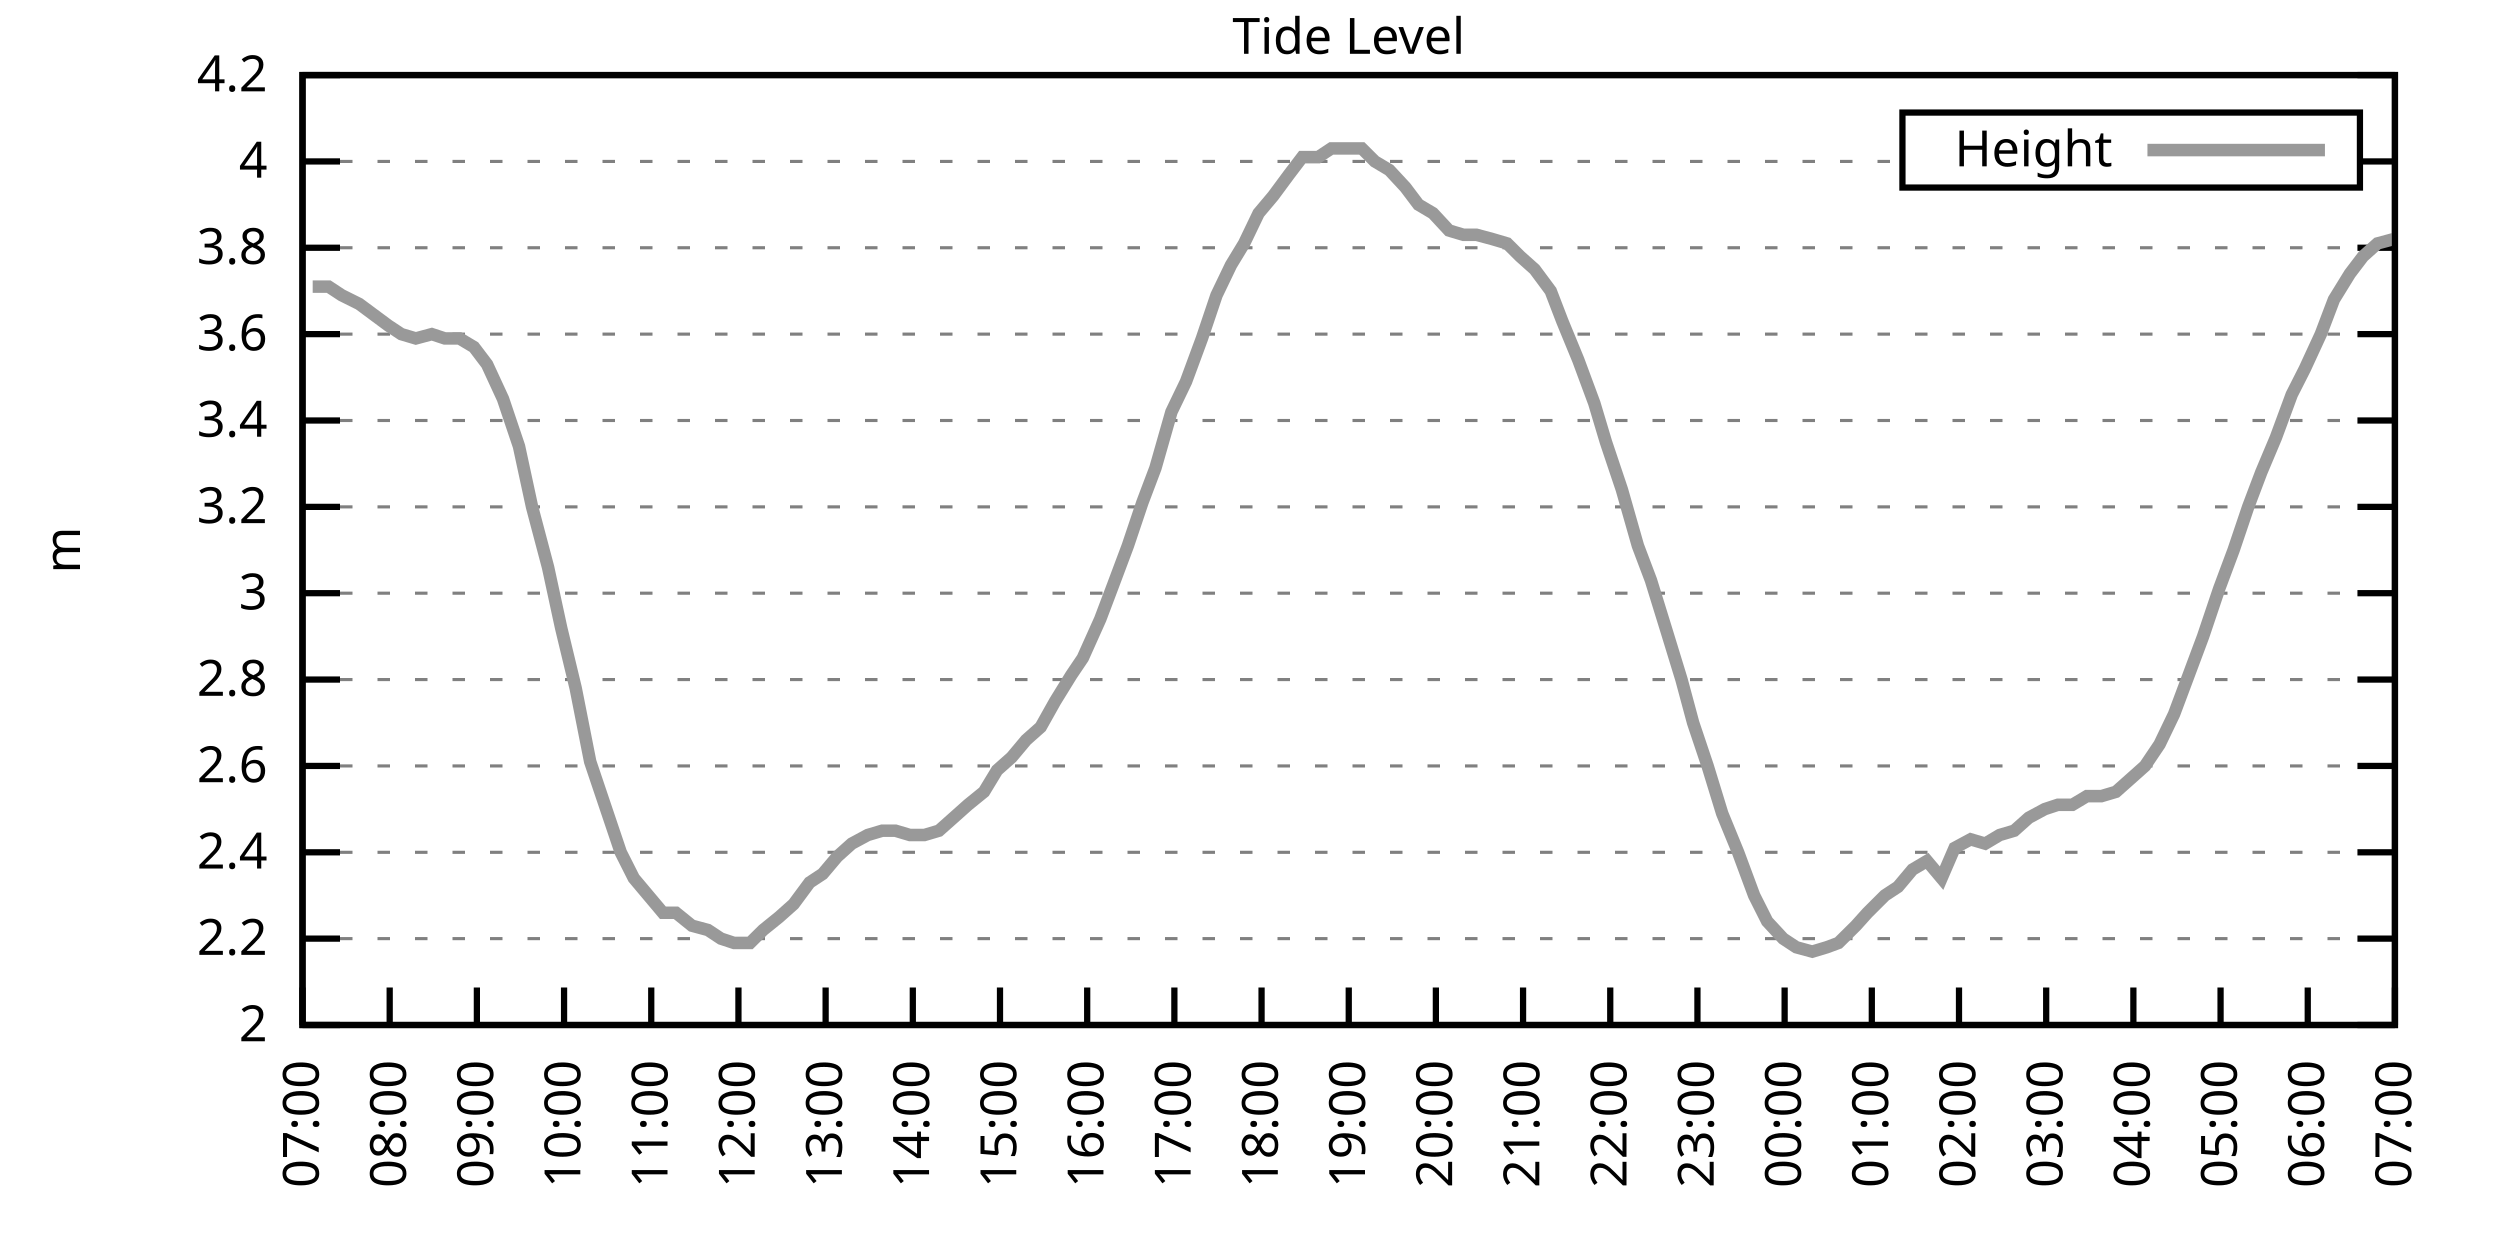
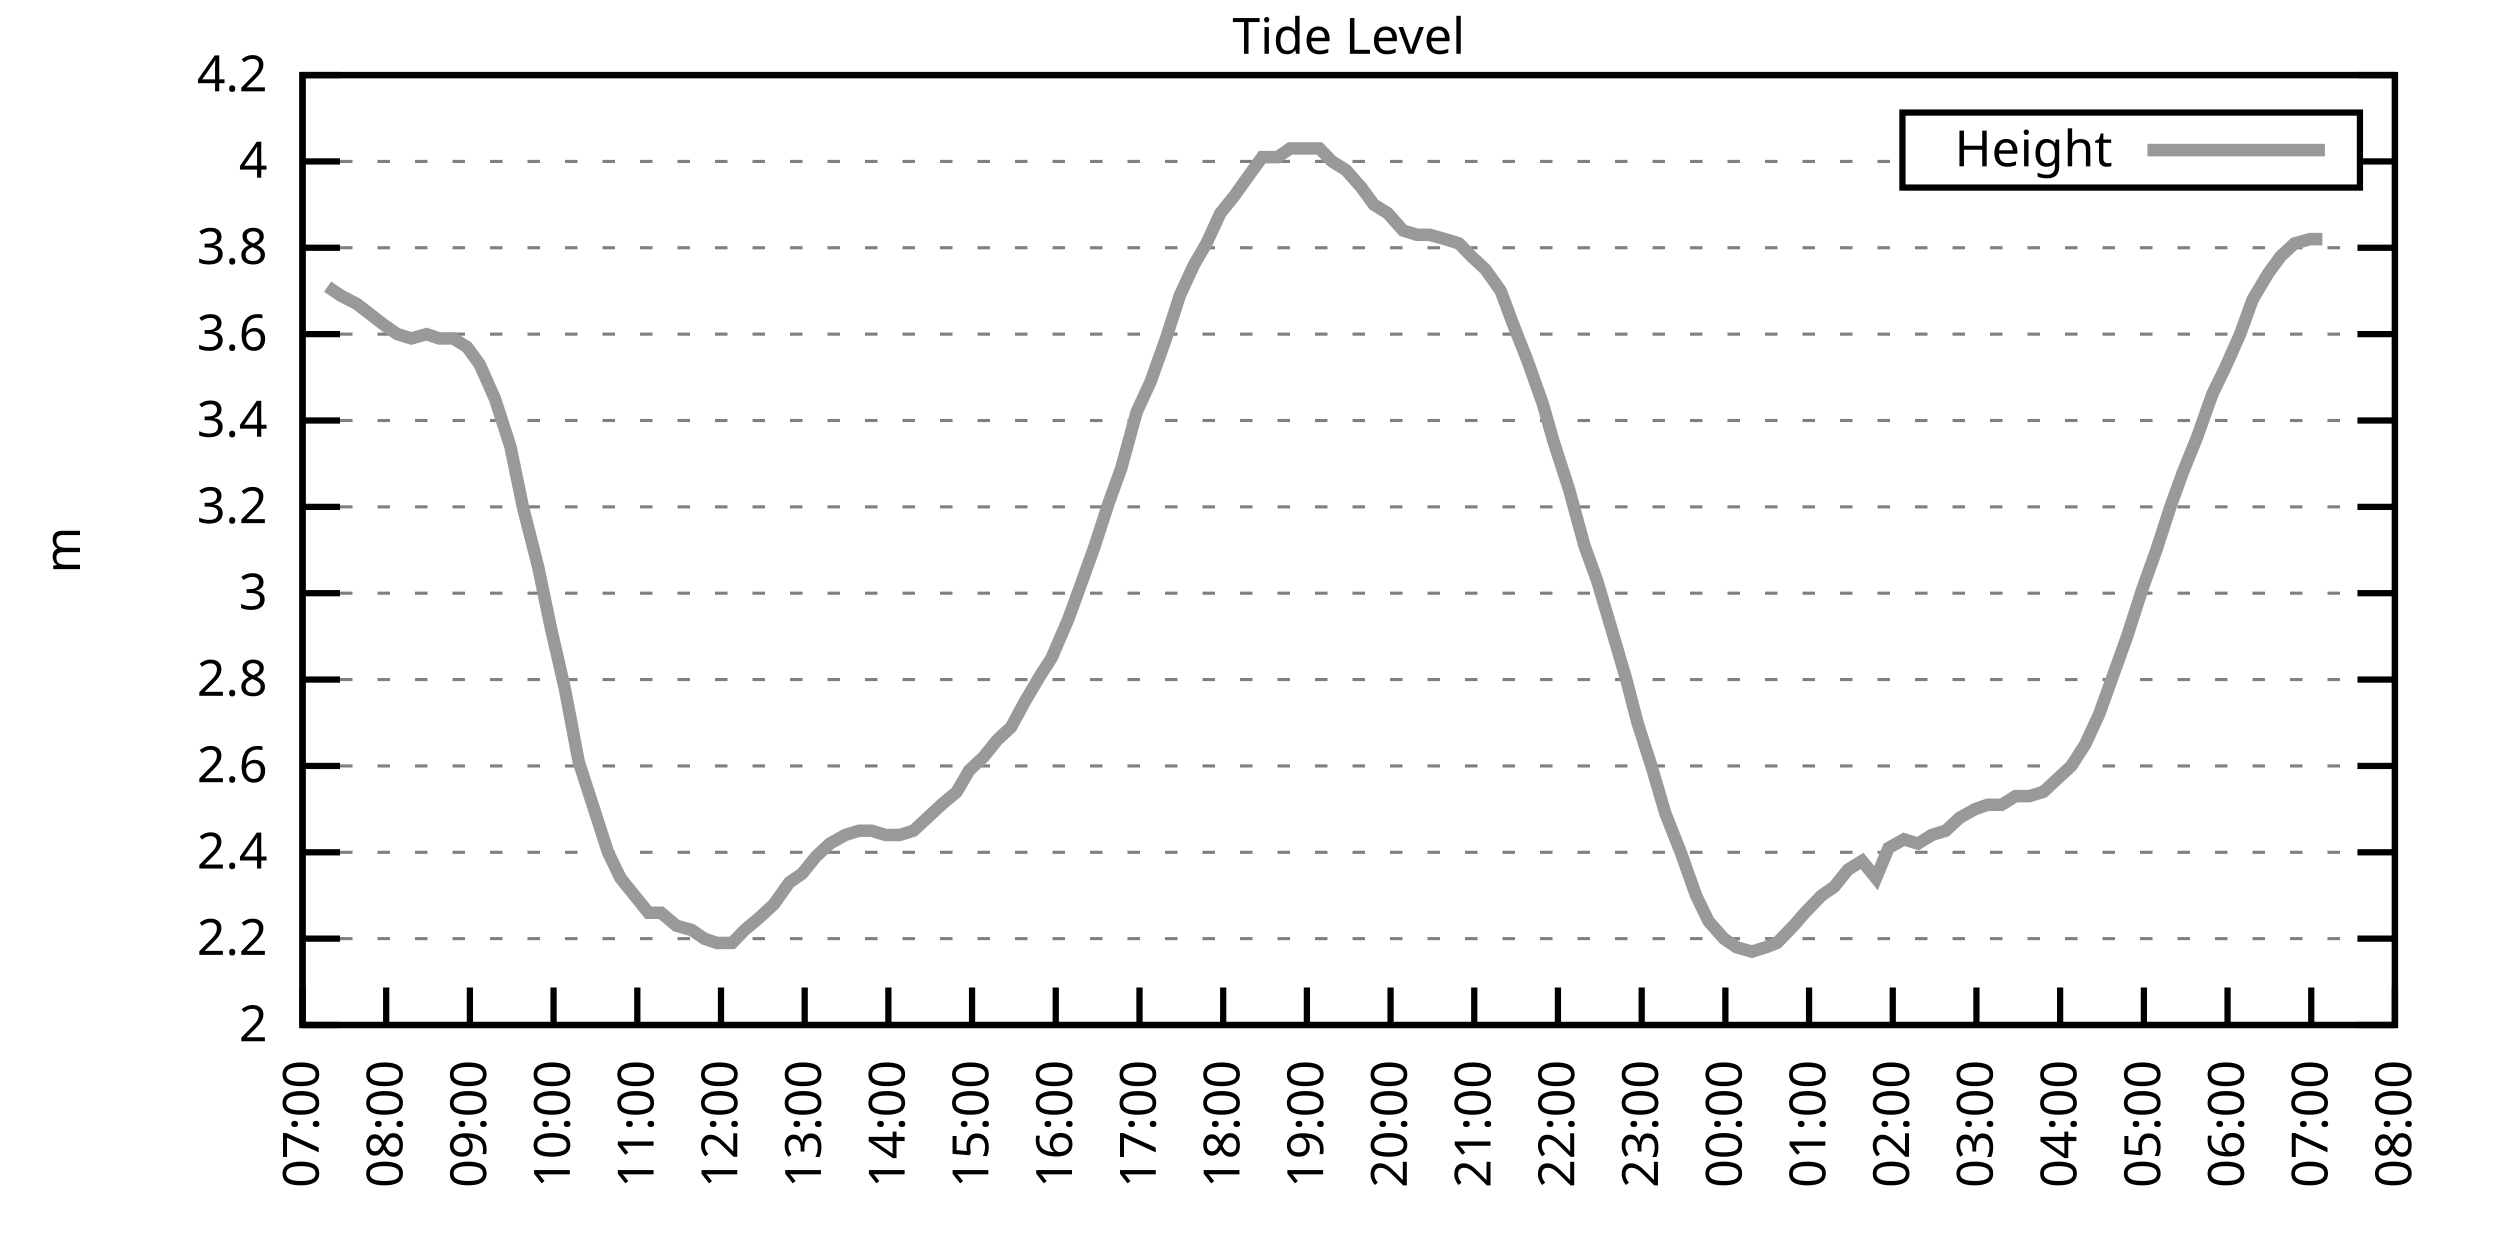
<svg xmlns="http://www.w3.org/2000/svg" xmlns:xlink="http://www.w3.org/1999/xlink" width="400" height="200" viewBox="0 0 400 200">
  <g id="gnuplot_canvas">
    <rect x="0" y="0" width="400" height="200" fill="none" />
    <defs>
      <circle id="gpDot" r="0.5" stroke-width="0.5" stroke="currentColor" />
      <path id="gpPt0" stroke-width="0.333" stroke="currentColor" d="M-1,0 h2 M0,-1 v2" />
      <path id="gpPt1" stroke-width="0.333" stroke="currentColor" d="M-1,-1 L1,1 M1,-1 L-1,1" />
      <path id="gpPt2" stroke-width="0.333" stroke="currentColor" d="M-1,0 L1,0 M0,-1 L0,1 M-1,-1 L1,1 M-1,1 L1,-1" />
      <rect id="gpPt3" stroke-width="0.333" stroke="currentColor" x="-1" y="-1" width="2" height="2" />
      <rect id="gpPt4" stroke-width="0.333" stroke="currentColor" fill="currentColor" x="-1" y="-1" width="2" height="2" />
      <circle id="gpPt5" stroke-width="0.333" stroke="currentColor" cx="0" cy="0" r="1" />
      <use xlink:href="#gpPt5" id="gpPt6" fill="currentColor" stroke="none" />
      <path id="gpPt7" stroke-width="0.333" stroke="currentColor" d="M0,-1.33 L-1.33,0.67 L1.33,0.67 z" />
      <use xlink:href="#gpPt7" id="gpPt8" fill="currentColor" stroke="none" />
      <use xlink:href="#gpPt7" id="gpPt9" stroke="currentColor" transform="rotate(180)" />
      <use xlink:href="#gpPt9" id="gpPt10" fill="currentColor" stroke="none" />
      <use xlink:href="#gpPt3" id="gpPt11" stroke="currentColor" transform="rotate(45)" />
      <use xlink:href="#gpPt11" id="gpPt12" fill="currentColor" stroke="none" />
      <path id="gpPt13" stroke-width="0.333" stroke="currentColor" d="M0,1.330 L1.265,0.411 L0.782,-1.067 L-0.782,-1.076 L-1.265,0.411 z" />
      <use xlink:href="#gpPt13" id="gpPt14" fill="currentColor" stroke="none" />
      <filter id="textbox" filterUnits="objectBoundingBox" x="0" y="0" height="1" width="1">
        <feFlood flood-color="white" flood-opacity="1" result="bgnd" />
        <feComposite in="SourceGraphic" in2="bgnd" operator="atop" />
      </filter>
      <filter id="greybox" filterUnits="objectBoundingBox" x="0" y="0" height="1" width="1">
        <feFlood flood-color="lightgrey" flood-opacity="1" result="grey" />
        <feComposite in="SourceGraphic" in2="grey" operator="atop" />
      </filter>
    </defs>
    <g fill="none" color="white" stroke="currentColor" stroke-width="1.00" stroke-linecap="butt" stroke-linejoin="miter">
</g>
    <g fill="none" color="black" stroke="currentColor" stroke-width="1.00" stroke-linecap="butt" stroke-linejoin="miter">
      <g stroke="none" shape-rendering="crispEdges">
        <polygon fill="rgb(255, 255, 255)" points="48.40,164.00 383.18,164.00 383.18,12.02 48.40,12.02 " />
      </g>
    </g>
    <g fill="none" color="black" stroke="currentColor" stroke-width="1.00" stroke-linecap="butt" stroke-linejoin="miter">
</g>
    <g fill="none" color="black" stroke="black" stroke-width="0.50" stroke-linecap="butt" stroke-linejoin="miter">
</g>
    <g fill="none" color="gray" stroke="currentColor" stroke-width="0.50" stroke-linecap="butt" stroke-linejoin="miter">
      <path stroke="gray" stroke-dasharray="2,4" class="gridline" d="M48.40,164.00 L383.19,164.00  " />
    </g>
    <g fill="none" color="gray" stroke="gray" stroke-width="1.00" stroke-linecap="butt" stroke-linejoin="miter">
</g>
    <g fill="none" color="black" stroke="currentColor" stroke-width="1.00" stroke-linecap="butt" stroke-linejoin="miter">
      <path stroke="black" d="M48.40,164.00 L54.40,164.00 M383.19,164.00 L377.19,164.00  " />
      <g transform="translate(42.80,166.60)" stroke="none" fill="black" font-family="Sans" font-size="8.00" text-anchor="end">
        <text>
          <tspan font-family="Sans"> 2</tspan>
        </text>
      </g>
    </g>
    <g fill="none" color="black" stroke="currentColor" stroke-width="1.00" stroke-linecap="butt" stroke-linejoin="miter">
</g>
    <g fill="none" color="black" stroke="black" stroke-width="0.50" stroke-linecap="butt" stroke-linejoin="miter">
</g>
    <g fill="none" color="gray" stroke="currentColor" stroke-width="0.50" stroke-linecap="butt" stroke-linejoin="miter">
      <path stroke="gray" stroke-dasharray="2,4" class="gridline" d="M48.40,150.18 L383.19,150.18  " />
    </g>
    <g fill="none" color="gray" stroke="gray" stroke-width="1.00" stroke-linecap="butt" stroke-linejoin="miter">
</g>
    <g fill="none" color="black" stroke="currentColor" stroke-width="1.00" stroke-linecap="butt" stroke-linejoin="miter">
      <path stroke="black" d="M48.40,150.18 L54.40,150.18 M383.19,150.18 L377.19,150.18  " />
      <g transform="translate(42.80,152.78)" stroke="none" fill="black" font-family="Sans" font-size="8.00" text-anchor="end">
        <text>
          <tspan font-family="Sans"> 2.2</tspan>
        </text>
      </g>
    </g>
    <g fill="none" color="black" stroke="currentColor" stroke-width="1.00" stroke-linecap="butt" stroke-linejoin="miter">
</g>
    <g fill="none" color="black" stroke="black" stroke-width="0.50" stroke-linecap="butt" stroke-linejoin="miter">
</g>
    <g fill="none" color="gray" stroke="currentColor" stroke-width="0.50" stroke-linecap="butt" stroke-linejoin="miter">
      <path stroke="gray" stroke-dasharray="2,4" class="gridline" d="M48.40,136.37 L383.19,136.37  " />
    </g>
    <g fill="none" color="gray" stroke="gray" stroke-width="1.00" stroke-linecap="butt" stroke-linejoin="miter">
</g>
    <g fill="none" color="black" stroke="currentColor" stroke-width="1.00" stroke-linecap="butt" stroke-linejoin="miter">
      <path stroke="black" d="M48.40,136.37 L54.40,136.37 M383.19,136.37 L377.19,136.37  " />
      <g transform="translate(42.80,138.97)" stroke="none" fill="black" font-family="Sans" font-size="8.00" text-anchor="end">
        <text>
          <tspan font-family="Sans"> 2.4</tspan>
        </text>
      </g>
    </g>
    <g fill="none" color="black" stroke="currentColor" stroke-width="1.00" stroke-linecap="butt" stroke-linejoin="miter">
</g>
    <g fill="none" color="black" stroke="black" stroke-width="0.50" stroke-linecap="butt" stroke-linejoin="miter">
</g>
    <g fill="none" color="gray" stroke="currentColor" stroke-width="0.50" stroke-linecap="butt" stroke-linejoin="miter">
      <path stroke="gray" stroke-dasharray="2,4" class="gridline" d="M48.40,122.55 L383.19,122.55  " />
    </g>
    <g fill="none" color="gray" stroke="gray" stroke-width="1.00" stroke-linecap="butt" stroke-linejoin="miter">
</g>
    <g fill="none" color="black" stroke="currentColor" stroke-width="1.00" stroke-linecap="butt" stroke-linejoin="miter">
      <path stroke="black" d="M48.40,122.55 L54.40,122.55 M383.19,122.55 L377.19,122.55  " />
      <g transform="translate(42.80,125.15)" stroke="none" fill="black" font-family="Sans" font-size="8.00" text-anchor="end">
        <text>
          <tspan font-family="Sans"> 2.6</tspan>
        </text>
      </g>
    </g>
    <g fill="none" color="black" stroke="currentColor" stroke-width="1.00" stroke-linecap="butt" stroke-linejoin="miter">
</g>
    <g fill="none" color="black" stroke="black" stroke-width="0.50" stroke-linecap="butt" stroke-linejoin="miter">
</g>
    <g fill="none" color="gray" stroke="currentColor" stroke-width="0.50" stroke-linecap="butt" stroke-linejoin="miter">
      <path stroke="gray" stroke-dasharray="2,4" class="gridline" d="M48.40,108.73 L383.19,108.73  " />
    </g>
    <g fill="none" color="gray" stroke="gray" stroke-width="1.00" stroke-linecap="butt" stroke-linejoin="miter">
</g>
    <g fill="none" color="black" stroke="currentColor" stroke-width="1.00" stroke-linecap="butt" stroke-linejoin="miter">
      <path stroke="black" d="M48.40,108.73 L54.40,108.73 M383.19,108.73 L377.19,108.73  " />
      <g transform="translate(42.80,111.33)" stroke="none" fill="black" font-family="Sans" font-size="8.00" text-anchor="end">
        <text>
          <tspan font-family="Sans"> 2.8</tspan>
        </text>
      </g>
    </g>
    <g fill="none" color="black" stroke="currentColor" stroke-width="1.00" stroke-linecap="butt" stroke-linejoin="miter">
</g>
    <g fill="none" color="black" stroke="black" stroke-width="0.50" stroke-linecap="butt" stroke-linejoin="miter">
</g>
    <g fill="none" color="gray" stroke="currentColor" stroke-width="0.50" stroke-linecap="butt" stroke-linejoin="miter">
      <path stroke="gray" stroke-dasharray="2,4" class="gridline" d="M48.40,94.91 L383.19,94.91  " />
    </g>
    <g fill="none" color="gray" stroke="gray" stroke-width="1.00" stroke-linecap="butt" stroke-linejoin="miter">
</g>
    <g fill="none" color="black" stroke="currentColor" stroke-width="1.00" stroke-linecap="butt" stroke-linejoin="miter">
      <path stroke="black" d="M48.40,94.91 L54.40,94.91 M383.19,94.91 L377.19,94.91  " />
      <g transform="translate(42.80,97.51)" stroke="none" fill="black" font-family="Sans" font-size="8.00" text-anchor="end">
        <text>
          <tspan font-family="Sans"> 3</tspan>
        </text>
      </g>
    </g>
    <g fill="none" color="black" stroke="currentColor" stroke-width="1.00" stroke-linecap="butt" stroke-linejoin="miter">
</g>
    <g fill="none" color="black" stroke="black" stroke-width="0.50" stroke-linecap="butt" stroke-linejoin="miter">
</g>
    <g fill="none" color="gray" stroke="currentColor" stroke-width="0.50" stroke-linecap="butt" stroke-linejoin="miter">
      <path stroke="gray" stroke-dasharray="2,4" class="gridline" d="M48.40,81.10 L383.19,81.10  " />
    </g>
    <g fill="none" color="gray" stroke="gray" stroke-width="1.00" stroke-linecap="butt" stroke-linejoin="miter">
</g>
    <g fill="none" color="black" stroke="currentColor" stroke-width="1.00" stroke-linecap="butt" stroke-linejoin="miter">
      <path stroke="black" d="M48.40,81.10 L54.40,81.10 M383.19,81.10 L377.19,81.10  " />
      <g transform="translate(42.80,83.70)" stroke="none" fill="black" font-family="Sans" font-size="8.00" text-anchor="end">
        <text>
          <tspan font-family="Sans"> 3.2</tspan>
        </text>
      </g>
    </g>
    <g fill="none" color="black" stroke="currentColor" stroke-width="1.00" stroke-linecap="butt" stroke-linejoin="miter">
</g>
    <g fill="none" color="black" stroke="black" stroke-width="0.50" stroke-linecap="butt" stroke-linejoin="miter">
</g>
    <g fill="none" color="gray" stroke="currentColor" stroke-width="0.50" stroke-linecap="butt" stroke-linejoin="miter">
      <path stroke="gray" stroke-dasharray="2,4" class="gridline" d="M48.40,67.28 L383.19,67.28  " />
    </g>
    <g fill="none" color="gray" stroke="gray" stroke-width="1.00" stroke-linecap="butt" stroke-linejoin="miter">
</g>
    <g fill="none" color="black" stroke="currentColor" stroke-width="1.00" stroke-linecap="butt" stroke-linejoin="miter">
      <path stroke="black" d="M48.40,67.28 L54.40,67.28 M383.19,67.28 L377.19,67.28  " />
      <g transform="translate(42.80,69.88)" stroke="none" fill="black" font-family="Sans" font-size="8.00" text-anchor="end">
        <text>
          <tspan font-family="Sans"> 3.4</tspan>
        </text>
      </g>
    </g>
    <g fill="none" color="black" stroke="currentColor" stroke-width="1.00" stroke-linecap="butt" stroke-linejoin="miter">
</g>
    <g fill="none" color="black" stroke="black" stroke-width="0.50" stroke-linecap="butt" stroke-linejoin="miter">
</g>
    <g fill="none" color="gray" stroke="currentColor" stroke-width="0.50" stroke-linecap="butt" stroke-linejoin="miter">
      <path stroke="gray" stroke-dasharray="2,4" class="gridline" d="M48.40,53.46 L383.19,53.46  " />
    </g>
    <g fill="none" color="gray" stroke="gray" stroke-width="1.00" stroke-linecap="butt" stroke-linejoin="miter">
</g>
    <g fill="none" color="black" stroke="currentColor" stroke-width="1.00" stroke-linecap="butt" stroke-linejoin="miter">
      <path stroke="black" d="M48.40,53.46 L54.40,53.46 M383.19,53.46 L377.19,53.46  " />
      <g transform="translate(42.80,56.06)" stroke="none" fill="black" font-family="Sans" font-size="8.00" text-anchor="end">
        <text>
          <tspan font-family="Sans"> 3.6</tspan>
        </text>
      </g>
    </g>
    <g fill="none" color="black" stroke="currentColor" stroke-width="1.00" stroke-linecap="butt" stroke-linejoin="miter">
</g>
    <g fill="none" color="black" stroke="black" stroke-width="0.50" stroke-linecap="butt" stroke-linejoin="miter">
</g>
    <g fill="none" color="gray" stroke="currentColor" stroke-width="0.50" stroke-linecap="butt" stroke-linejoin="miter">
      <path stroke="gray" stroke-dasharray="2,4" class="gridline" d="M48.40,39.64 L383.19,39.64  " />
    </g>
    <g fill="none" color="gray" stroke="gray" stroke-width="1.00" stroke-linecap="butt" stroke-linejoin="miter">
</g>
    <g fill="none" color="black" stroke="currentColor" stroke-width="1.00" stroke-linecap="butt" stroke-linejoin="miter">
      <path stroke="black" d="M48.40,39.64 L54.40,39.64 M383.19,39.64 L377.19,39.64  " />
      <g transform="translate(42.80,42.24)" stroke="none" fill="black" font-family="Sans" font-size="8.00" text-anchor="end">
        <text>
          <tspan font-family="Sans"> 3.8</tspan>
        </text>
      </g>
    </g>
    <g fill="none" color="black" stroke="currentColor" stroke-width="1.00" stroke-linecap="butt" stroke-linejoin="miter">
</g>
    <g fill="none" color="black" stroke="black" stroke-width="0.50" stroke-linecap="butt" stroke-linejoin="miter">
</g>
    <g fill="none" color="gray" stroke="currentColor" stroke-width="0.50" stroke-linecap="butt" stroke-linejoin="miter">
      <path stroke="gray" stroke-dasharray="2,4" class="gridline" d="M48.40,25.83 L304.39,25.83 M377.59,25.83 L383.19,25.83  " />
    </g>
    <g fill="none" color="gray" stroke="gray" stroke-width="1.00" stroke-linecap="butt" stroke-linejoin="miter">
</g>
    <g fill="none" color="black" stroke="currentColor" stroke-width="1.00" stroke-linecap="butt" stroke-linejoin="miter">
      <path stroke="black" d="M48.40,25.83 L54.40,25.83 M383.19,25.83 L377.19,25.83  " />
      <g transform="translate(42.80,28.43)" stroke="none" fill="black" font-family="Sans" font-size="8.00" text-anchor="end">
        <text>
          <tspan font-family="Sans"> 4</tspan>
        </text>
      </g>
    </g>
    <g fill="none" color="black" stroke="currentColor" stroke-width="1.00" stroke-linecap="butt" stroke-linejoin="miter">
</g>
    <g fill="none" color="black" stroke="black" stroke-width="0.50" stroke-linecap="butt" stroke-linejoin="miter">
</g>
    <g fill="none" color="gray" stroke="currentColor" stroke-width="0.50" stroke-linecap="butt" stroke-linejoin="miter">
      <path stroke="gray" stroke-dasharray="2,4" class="gridline" d="M48.40,12.01 L383.19,12.01  " />
    </g>
    <g fill="none" color="gray" stroke="gray" stroke-width="1.00" stroke-linecap="butt" stroke-linejoin="miter">
</g>
    <g fill="none" color="black" stroke="currentColor" stroke-width="1.00" stroke-linecap="butt" stroke-linejoin="miter">
      <path stroke="black" d="M48.40,12.01 L54.40,12.01 M383.19,12.01 L377.19,12.01  " />
      <g transform="translate(42.80,14.61)" stroke="none" fill="black" font-family="Sans" font-size="8.00" text-anchor="end">
        <text>
          <tspan font-family="Sans"> 4.2</tspan>
        </text>
      </g>
    </g>
    <g fill="none" color="black" stroke="currentColor" stroke-width="1.00" stroke-linecap="butt" stroke-linejoin="miter">
      <path stroke="black" d="M48.40,164.00 L48.40,158.00  " />
      <g transform="translate(51.00,169.60) rotate(270.00)" stroke="none" fill="black" font-family="Sans" font-size="8.00" text-anchor="end">
        <text>
          <tspan font-family="Sans">07:00</tspan>
        </text>
      </g>
    </g>
    <g fill="none" color="black" stroke="currentColor" stroke-width="1.00" stroke-linecap="butt" stroke-linejoin="miter">
-       <path stroke="black" d="M62.35,164.00 L62.35,158.00  " />
-       <g transform="translate(64.95,169.60) rotate(270.00)" stroke="none" fill="black" font-family="Sans" font-size="8.00" text-anchor="end">
+       <path stroke="black" d="M61.79,164.00 L61.79,158.00  " />
+       <g transform="translate(64.39,169.60) rotate(270.00)" stroke="none" fill="black" font-family="Sans" font-size="8.00" text-anchor="end">
        <text>
          <tspan font-family="Sans">08:00</tspan>
        </text>
      </g>
    </g>
    <g fill="none" color="black" stroke="currentColor" stroke-width="1.00" stroke-linecap="butt" stroke-linejoin="miter">
-       <path stroke="black" d="M76.30,164.00 L76.30,158.00  " />
-       <g transform="translate(78.90,169.60) rotate(270.00)" stroke="none" fill="black" font-family="Sans" font-size="8.00" text-anchor="end">
+       <path stroke="black" d="M75.18,164.00 L75.18,158.00  " />
+       <g transform="translate(77.78,169.60) rotate(270.00)" stroke="none" fill="black" font-family="Sans" font-size="8.00" text-anchor="end">
        <text>
          <tspan font-family="Sans">09:00</tspan>
        </text>
      </g>
    </g>
    <g fill="none" color="black" stroke="currentColor" stroke-width="1.00" stroke-linecap="butt" stroke-linejoin="miter">
-       <path stroke="black" d="M90.25,164.00 L90.25,158.00  " />
-       <g transform="translate(92.85,169.60) rotate(270.00)" stroke="none" fill="black" font-family="Sans" font-size="8.00" text-anchor="end">
+       <path stroke="black" d="M88.57,164.00 L88.57,158.00  " />
+       <g transform="translate(91.17,169.60) rotate(270.00)" stroke="none" fill="black" font-family="Sans" font-size="8.00" text-anchor="end">
        <text>
          <tspan font-family="Sans">10:00</tspan>
        </text>
      </g>
    </g>
    <g fill="none" color="black" stroke="currentColor" stroke-width="1.00" stroke-linecap="butt" stroke-linejoin="miter">
-       <path stroke="black" d="M104.20,164.00 L104.20,158.00  " />
-       <g transform="translate(106.80,169.60) rotate(270.00)" stroke="none" fill="black" font-family="Sans" font-size="8.00" text-anchor="end">
+       <path stroke="black" d="M101.97,164.00 L101.97,158.00  " />
+       <g transform="translate(104.57,169.60) rotate(270.00)" stroke="none" fill="black" font-family="Sans" font-size="8.00" text-anchor="end">
        <text>
          <tspan font-family="Sans">11:00</tspan>
        </text>
      </g>
    </g>
    <g fill="none" color="black" stroke="currentColor" stroke-width="1.00" stroke-linecap="butt" stroke-linejoin="miter">
-       <path stroke="black" d="M118.15,164.00 L118.15,158.00  " />
-       <g transform="translate(120.75,169.60) rotate(270.00)" stroke="none" fill="black" font-family="Sans" font-size="8.00" text-anchor="end">
+       <path stroke="black" d="M115.36,164.00 L115.36,158.00  " />
+       <g transform="translate(117.96,169.60) rotate(270.00)" stroke="none" fill="black" font-family="Sans" font-size="8.00" text-anchor="end">
        <text>
          <tspan font-family="Sans">12:00</tspan>
        </text>
      </g>
    </g>
    <g fill="none" color="black" stroke="currentColor" stroke-width="1.00" stroke-linecap="butt" stroke-linejoin="miter">
-       <path stroke="black" d="M132.10,164.00 L132.10,158.00  " />
-       <g transform="translate(134.70,169.60) rotate(270.00)" stroke="none" fill="black" font-family="Sans" font-size="8.00" text-anchor="end">
+       <path stroke="black" d="M128.75,164.00 L128.75,158.00  " />
+       <g transform="translate(131.35,169.60) rotate(270.00)" stroke="none" fill="black" font-family="Sans" font-size="8.00" text-anchor="end">
        <text>
          <tspan font-family="Sans">13:00</tspan>
        </text>
      </g>
    </g>
    <g fill="none" color="black" stroke="currentColor" stroke-width="1.00" stroke-linecap="butt" stroke-linejoin="miter">
-       <path stroke="black" d="M146.05,164.00 L146.05,158.00  " />
-       <g transform="translate(148.65,169.60) rotate(270.00)" stroke="none" fill="black" font-family="Sans" font-size="8.00" text-anchor="end">
+       <path stroke="black" d="M142.14,164.00 L142.14,158.00  " />
+       <g transform="translate(144.74,169.60) rotate(270.00)" stroke="none" fill="black" font-family="Sans" font-size="8.00" text-anchor="end">
        <text>
          <tspan font-family="Sans">14:00</tspan>
        </text>
      </g>
    </g>
    <g fill="none" color="black" stroke="currentColor" stroke-width="1.00" stroke-linecap="butt" stroke-linejoin="miter">
-       <path stroke="black" d="M160.00,164.00 L160.00,158.00  " />
-       <g transform="translate(162.60,169.60) rotate(270.00)" stroke="none" fill="black" font-family="Sans" font-size="8.00" text-anchor="end">
+       <path stroke="black" d="M155.53,164.00 L155.53,158.00  " />
+       <g transform="translate(158.13,169.60) rotate(270.00)" stroke="none" fill="black" font-family="Sans" font-size="8.00" text-anchor="end">
        <text>
          <tspan font-family="Sans">15:00</tspan>
        </text>
      </g>
    </g>
    <g fill="none" color="black" stroke="currentColor" stroke-width="1.00" stroke-linecap="butt" stroke-linejoin="miter">
-       <path stroke="black" d="M173.95,164.00 L173.95,158.00  " />
-       <g transform="translate(176.55,169.60) rotate(270.00)" stroke="none" fill="black" font-family="Sans" font-size="8.00" text-anchor="end">
+       <path stroke="black" d="M168.92,164.00 L168.92,158.00  " />
+       <g transform="translate(171.52,169.60) rotate(270.00)" stroke="none" fill="black" font-family="Sans" font-size="8.00" text-anchor="end">
        <text>
          <tspan font-family="Sans">16:00</tspan>
        </text>
      </g>
    </g>
    <g fill="none" color="black" stroke="currentColor" stroke-width="1.00" stroke-linecap="butt" stroke-linejoin="miter">
-       <path stroke="black" d="M187.90,164.00 L187.90,158.00  " />
-       <g transform="translate(190.50,169.60) rotate(270.00)" stroke="none" fill="black" font-family="Sans" font-size="8.00" text-anchor="end">
+       <path stroke="black" d="M182.32,164.00 L182.32,158.00  " />
+       <g transform="translate(184.92,169.60) rotate(270.00)" stroke="none" fill="black" font-family="Sans" font-size="8.00" text-anchor="end">
        <text>
          <tspan font-family="Sans">17:00</tspan>
        </text>
      </g>
    </g>
    <g fill="none" color="black" stroke="currentColor" stroke-width="1.00" stroke-linecap="butt" stroke-linejoin="miter">
-       <path stroke="black" d="M201.85,164.00 L201.85,158.00  " />
-       <g transform="translate(204.45,169.60) rotate(270.00)" stroke="none" fill="black" font-family="Sans" font-size="8.00" text-anchor="end">
+       <path stroke="black" d="M195.71,164.00 L195.71,158.00  " />
+       <g transform="translate(198.31,169.60) rotate(270.00)" stroke="none" fill="black" font-family="Sans" font-size="8.00" text-anchor="end">
        <text>
          <tspan font-family="Sans">18:00</tspan>
        </text>
      </g>
    </g>
    <g fill="none" color="black" stroke="currentColor" stroke-width="1.00" stroke-linecap="butt" stroke-linejoin="miter">
-       <path stroke="black" d="M215.80,164.00 L215.80,158.00  " />
-       <g transform="translate(218.40,169.60) rotate(270.00)" stroke="none" fill="black" font-family="Sans" font-size="8.00" text-anchor="end">
+       <path stroke="black" d="M209.10,164.00 L209.10,158.00  " />
+       <g transform="translate(211.70,169.60) rotate(270.00)" stroke="none" fill="black" font-family="Sans" font-size="8.00" text-anchor="end">
        <text>
          <tspan font-family="Sans">19:00</tspan>
        </text>
      </g>
    </g>
    <g fill="none" color="black" stroke="currentColor" stroke-width="1.00" stroke-linecap="butt" stroke-linejoin="miter">
-       <path stroke="black" d="M229.74,164.00 L229.74,158.00  " />
-       <g transform="translate(232.34,169.60) rotate(270.00)" stroke="none" fill="black" font-family="Sans" font-size="8.00" text-anchor="end">
+       <path stroke="black" d="M222.49,164.00 L222.49,158.00  " />
+       <g transform="translate(225.09,169.60) rotate(270.00)" stroke="none" fill="black" font-family="Sans" font-size="8.00" text-anchor="end">
        <text>
          <tspan font-family="Sans">20:00</tspan>
        </text>
      </g>
    </g>
    <g fill="none" color="black" stroke="currentColor" stroke-width="1.00" stroke-linecap="butt" stroke-linejoin="miter">
-       <path stroke="black" d="M243.69,164.00 L243.69,158.00  " />
-       <g transform="translate(246.29,169.60) rotate(270.00)" stroke="none" fill="black" font-family="Sans" font-size="8.00" text-anchor="end">
+       <path stroke="black" d="M235.88,164.00 L235.88,158.00  " />
+       <g transform="translate(238.48,169.60) rotate(270.00)" stroke="none" fill="black" font-family="Sans" font-size="8.00" text-anchor="end">
        <text>
          <tspan font-family="Sans">21:00</tspan>
        </text>
      </g>
    </g>
    <g fill="none" color="black" stroke="currentColor" stroke-width="1.00" stroke-linecap="butt" stroke-linejoin="miter">
-       <path stroke="black" d="M257.64,164.00 L257.64,158.00  " />
-       <g transform="translate(260.24,169.60) rotate(270.00)" stroke="none" fill="black" font-family="Sans" font-size="8.00" text-anchor="end">
+       <path stroke="black" d="M249.27,164.00 L249.27,158.00  " />
+       <g transform="translate(251.87,169.60) rotate(270.00)" stroke="none" fill="black" font-family="Sans" font-size="8.00" text-anchor="end">
        <text>
          <tspan font-family="Sans">22:00</tspan>
        </text>
      </g>
    </g>
    <g fill="none" color="black" stroke="currentColor" stroke-width="1.00" stroke-linecap="butt" stroke-linejoin="miter">
-       <path stroke="black" d="M271.59,164.00 L271.59,158.00  " />
-       <g transform="translate(274.19,169.60) rotate(270.00)" stroke="none" fill="black" font-family="Sans" font-size="8.00" text-anchor="end">
+       <path stroke="black" d="M262.67,164.00 L262.67,158.00  " />
+       <g transform="translate(265.27,169.60) rotate(270.00)" stroke="none" fill="black" font-family="Sans" font-size="8.00" text-anchor="end">
        <text>
          <tspan font-family="Sans">23:00</tspan>
        </text>
      </g>
    </g>
    <g fill="none" color="black" stroke="currentColor" stroke-width="1.00" stroke-linecap="butt" stroke-linejoin="miter">
-       <path stroke="black" d="M285.54,164.00 L285.54,158.00  " />
-       <g transform="translate(288.14,169.60) rotate(270.00)" stroke="none" fill="black" font-family="Sans" font-size="8.00" text-anchor="end">
+       <path stroke="black" d="M276.06,164.00 L276.06,158.00  " />
+       <g transform="translate(278.66,169.60) rotate(270.00)" stroke="none" fill="black" font-family="Sans" font-size="8.00" text-anchor="end">
        <text>
          <tspan font-family="Sans">00:00</tspan>
        </text>
      </g>
    </g>
    <g fill="none" color="black" stroke="currentColor" stroke-width="1.00" stroke-linecap="butt" stroke-linejoin="miter">
-       <path stroke="black" d="M299.49,164.00 L299.49,158.00  " />
-       <g transform="translate(302.09,169.60) rotate(270.00)" stroke="none" fill="black" font-family="Sans" font-size="8.00" text-anchor="end">
+       <path stroke="black" d="M289.45,164.00 L289.45,158.00  " />
+       <g transform="translate(292.05,169.60) rotate(270.00)" stroke="none" fill="black" font-family="Sans" font-size="8.00" text-anchor="end">
        <text>
          <tspan font-family="Sans">01:00</tspan>
        </text>
      </g>
    </g>
    <g fill="none" color="black" stroke="currentColor" stroke-width="1.00" stroke-linecap="butt" stroke-linejoin="miter">
-       <path stroke="black" d="M313.44,164.00 L313.44,158.00  " />
-       <g transform="translate(316.04,169.60) rotate(270.00)" stroke="none" fill="black" font-family="Sans" font-size="8.00" text-anchor="end">
+       <path stroke="black" d="M302.84,164.00 L302.84,158.00  " />
+       <g transform="translate(305.44,169.60) rotate(270.00)" stroke="none" fill="black" font-family="Sans" font-size="8.00" text-anchor="end">
        <text>
          <tspan font-family="Sans">02:00</tspan>
        </text>
      </g>
    </g>
    <g fill="none" color="black" stroke="currentColor" stroke-width="1.00" stroke-linecap="butt" stroke-linejoin="miter">
-       <path stroke="black" d="M327.39,164.00 L327.39,158.00  " />
-       <g transform="translate(329.99,169.60) rotate(270.00)" stroke="none" fill="black" font-family="Sans" font-size="8.00" text-anchor="end">
+       <path stroke="black" d="M316.23,164.00 L316.23,158.00  " />
+       <g transform="translate(318.83,169.60) rotate(270.00)" stroke="none" fill="black" font-family="Sans" font-size="8.00" text-anchor="end">
        <text>
          <tspan font-family="Sans">03:00</tspan>
        </text>
      </g>
    </g>
    <g fill="none" color="black" stroke="currentColor" stroke-width="1.00" stroke-linecap="butt" stroke-linejoin="miter">
-       <path stroke="black" d="M341.34,164.00 L341.34,158.00  " />
-       <g transform="translate(343.94,169.60) rotate(270.00)" stroke="none" fill="black" font-family="Sans" font-size="8.00" text-anchor="end">
+       <path stroke="black" d="M329.62,164.00 L329.62,158.00  " />
+       <g transform="translate(332.22,169.60) rotate(270.00)" stroke="none" fill="black" font-family="Sans" font-size="8.00" text-anchor="end">
        <text>
          <tspan font-family="Sans">04:00</tspan>
        </text>
      </g>
    </g>
    <g fill="none" color="black" stroke="currentColor" stroke-width="1.00" stroke-linecap="butt" stroke-linejoin="miter">
-       <path stroke="black" d="M355.29,164.00 L355.29,158.00  " />
-       <g transform="translate(357.89,169.60) rotate(270.00)" stroke="none" fill="black" font-family="Sans" font-size="8.00" text-anchor="end">
+       <path stroke="black" d="M343.02,164.00 L343.02,158.00  " />
+       <g transform="translate(345.62,169.60) rotate(270.00)" stroke="none" fill="black" font-family="Sans" font-size="8.00" text-anchor="end">
        <text>
          <tspan font-family="Sans">05:00</tspan>
        </text>
      </g>
    </g>
    <g fill="none" color="black" stroke="currentColor" stroke-width="1.00" stroke-linecap="butt" stroke-linejoin="miter">
-       <path stroke="black" d="M369.24,164.00 L369.24,158.00  " />
-       <g transform="translate(371.84,169.60) rotate(270.00)" stroke="none" fill="black" font-family="Sans" font-size="8.00" text-anchor="end">
+       <path stroke="black" d="M356.41,164.00 L356.41,158.00  " />
+       <g transform="translate(359.01,169.60) rotate(270.00)" stroke="none" fill="black" font-family="Sans" font-size="8.00" text-anchor="end">
        <text>
          <tspan font-family="Sans">06:00</tspan>
+         </text>
+       </g>
+     </g>
+     <g fill="none" color="black" stroke="currentColor" stroke-width="1.00" stroke-linecap="butt" stroke-linejoin="miter">
+       <path stroke="black" d="M369.80,164.00 L369.80,158.00  " />
+       <g transform="translate(372.40,169.60) rotate(270.00)" stroke="none" fill="black" font-family="Sans" font-size="8.00" text-anchor="end">
+         <text>
+           <tspan font-family="Sans">07:00</tspan>
        </text>
      </g>
    </g>
    <g fill="none" color="black" stroke="currentColor" stroke-width="1.00" stroke-linecap="butt" stroke-linejoin="miter">
      <path stroke="black" d="M383.19,164.00 L383.19,158.00  " />
      <g transform="translate(385.79,169.60) rotate(270.00)" stroke="none" fill="black" font-family="Sans" font-size="8.00" text-anchor="end">
        <text>
-           <tspan font-family="Sans">07:00</tspan>
+           <tspan font-family="Sans">08:00</tspan>
        </text>
      </g>
    </g>
    <g fill="none" color="black" stroke="currentColor" stroke-width="1.00" stroke-linecap="butt" stroke-linejoin="miter">
</g>
    <g fill="none" color="black" stroke="currentColor" stroke-width="1.00" stroke-linecap="butt" stroke-linejoin="miter">
      <path stroke="black" d="M48.40,12.01 L48.40,164.00 L383.19,164.00 L383.19,12.01 L48.40,12.01 Z  " />
    </g>
    <g fill="none" color="black" stroke="currentColor" stroke-width="1.00" stroke-linecap="butt" stroke-linejoin="miter">
</g>
    <g fill="none" color="black" stroke="currentColor" stroke-width="1.00" stroke-linecap="butt" stroke-linejoin="miter">
      <path stroke="black" d="M304.39,30.01 L304.39,18.01 L377.59,18.01 L377.59,30.01 L304.39,30.01 Z  " />
    </g>
    <g id="Tide_level_plot_1">
      <g fill="none" color="white" stroke="black" stroke-width="2.00" stroke-linecap="butt" stroke-linejoin="miter">
</g>
      <g fill="none" color="black" stroke="currentColor" stroke-width="2.00" stroke-linecap="butt" stroke-linejoin="miter">
        <g transform="translate(337.99,26.61)" stroke="none" fill="black" font-family="Sans" font-size="8.00" text-anchor="end">
          <text>
            <tspan font-family="Sans">Height</tspan>
          </text>
        </g>
      </g>
      <g fill="none" color="black" stroke="currentColor" stroke-width="2.00" stroke-linecap="butt" stroke-linejoin="miter">
-         <path stroke="rgb(153, 153, 153)" d="M343.59,24.01 L371.99,24.01 M50.03,45.86 L52.58,45.86 L54.68,47.24 L57.47,48.63 L59.33,50.01 L62.12,52.08   L64.21,53.46 L66.53,54.15 L69.09,53.46 L71.18,54.15 L73.51,54.15 L75.83,55.53 L77.93,58.30 L80.48,63.82   L83.04,71.42 L85.13,81.10 L87.69,90.77 L89.78,100.44 L92.11,110.11 L94.43,121.86 L96.99,129.46 L99.32,136.37   L101.41,140.51 L103.73,143.27 L106.06,146.04 L108.15,146.04 L110.71,148.11 L113.27,148.80 L115.36,150.18 L117.45,150.87   L120.01,150.87 L122.10,148.80 L124.66,146.73 L126.98,144.66 L129.54,141.20 L131.63,139.82 L133.96,137.06 L136.28,134.98   L138.84,133.60 L141.16,132.91 L143.26,132.91 L145.58,133.60 L147.91,133.60 L150.23,132.91 L152.56,130.84 L154.88,128.77   L157.44,126.69 L159.53,123.24 L161.86,121.17 L164.18,118.40 L166.51,116.33 L168.83,112.19 L171.39,108.04 L173.25,105.28   L176.04,99.06 L178.13,93.53 L180.46,87.31 L182.78,80.41 L184.87,74.88 L187.43,65.90 L189.76,61.06 L192.31,54.15   L194.64,47.24 L196.96,42.41 L199.06,38.95 L201.38,34.12 L203.71,31.35 L206.26,27.90 L208.36,25.14 L210.91,25.14   L213.01,23.75 L215.33,23.75 L217.89,23.75 L219.98,25.83 L222.30,27.21 L224.86,29.97 L226.95,32.74 L229.28,34.12   L231.84,36.88 L234.16,37.57 L236.25,37.57 L238.81,38.26 L241.14,38.95 L243.23,41.03 L245.55,43.10 L248.11,46.55   L249.97,51.39 L252.53,57.61 L255.09,64.52 L256.95,70.73 L259.50,78.33 L262.06,87.31 L264.15,92.84 L266.71,101.13   L269.04,108.73 L270.90,115.64 L273.22,122.55 L275.55,130.15 L278.10,136.37 L280.66,143.27 L282.75,147.42 L285.31,150.18   L287.40,151.56 L289.96,152.26 L292.29,151.56 L294.15,150.87 L296.94,148.11 L298.80,146.04 L301.58,143.27 L303.68,141.89   L306.00,139.13 L308.33,137.75 L310.65,140.51 L312.74,135.67 L315.30,134.29 L317.63,134.98 L319.95,133.60 L322.28,132.91   L324.60,130.84 L327.16,129.46 L329.25,128.77 L331.58,128.77 L333.90,127.38 L336.23,127.38 L338.55,126.69 L340.88,124.62   L343.20,122.55 L345.53,119.09 L347.85,114.26 L350.18,108.04 L352.50,101.82 L355.06,94.22 L357.38,88.00 L359.71,81.10   L361.80,75.57 L364.13,70.04 L366.68,63.13 L368.78,58.99 L371.33,53.46 L373.43,47.93 L375.98,43.79 L378.08,41.03   L380.40,38.95 L382.96,38.26  " />
+         <path stroke="rgb(153, 153, 153)" d="M343.59,24.01 L371.99,24.01 M52.42,45.86 L54.43,47.24 L57.10,48.63 L58.89,50.01 L61.57,52.08 L63.58,53.46   L65.81,54.15 L68.26,53.46 L70.27,54.15 L72.50,54.15 L74.74,55.53 L76.75,58.30 L79.20,63.82 L81.66,71.42   L83.66,81.10 L86.12,90.77 L88.13,100.44 L90.36,110.11 L92.59,121.86 L95.05,129.46 L97.28,136.37 L99.29,140.51   L101.52,143.27 L103.75,146.04 L105.76,146.04 L108.22,148.11 L110.67,148.80 L112.68,150.18 L114.69,150.87 L117.14,150.87   L119.15,148.80 L121.61,146.73 L123.84,144.66 L126.29,141.20 L128.30,139.82 L130.54,137.06 L132.77,134.98 L135.22,133.60   L137.45,132.91 L139.46,132.91 L141.69,133.60 L143.93,133.60 L146.16,132.91 L148.39,130.84 L150.62,128.77 L153.08,126.69   L155.09,123.24 L157.32,121.17 L159.55,118.40 L161.78,116.33 L164.01,112.19 L166.47,108.04 L168.25,105.28 L170.93,99.06   L172.94,93.53 L175.17,87.31 L177.41,80.41 L179.41,74.88 L181.87,65.90 L184.10,61.06 L186.56,54.15 L188.79,47.24   L191.02,42.41 L193.03,38.95 L195.26,34.12 L197.49,31.35 L199.95,27.90 L201.96,25.14 L204.41,25.14 L206.42,23.75   L208.65,23.75 L211.11,23.75 L213.12,25.83 L215.35,27.21 L217.80,29.97 L219.81,32.74 L222.04,34.12 L224.50,36.88   L226.73,37.57 L228.74,37.57 L231.20,38.26 L233.43,38.95 L235.44,41.03 L237.67,43.10 L240.12,46.55 L241.91,51.39   L244.36,57.61 L246.82,64.52 L248.60,70.73 L251.06,78.33 L253.51,87.31 L255.52,92.84 L257.98,101.13 L260.21,108.73   L262.00,115.64 L264.23,122.55 L266.46,130.15 L268.92,136.37 L271.37,143.27 L273.38,147.42 L275.83,150.18 L277.84,151.56   L280.30,152.26 L282.53,151.56 L284.32,150.87 L286.99,148.11 L288.78,146.04 L291.46,143.27 L293.47,141.89 L295.70,139.13   L297.93,137.75 L300.16,140.51 L302.17,135.67 L304.63,134.29 L306.86,134.98 L309.09,133.60 L311.32,132.91 L313.55,130.84   L316.01,129.46 L318.02,128.77 L320.25,128.77 L322.48,127.38 L324.71,127.38 L326.95,126.69 L329.18,124.62 L331.41,122.55   L333.64,119.09 L335.87,114.26 L338.10,108.04 L340.34,101.82 L342.79,94.22 L345.02,88.00 L347.26,81.10 L349.26,75.57   L351.50,70.04 L353.95,63.13 L355.96,58.99 L358.42,53.46 L360.42,47.93 L362.88,43.79 L364.89,41.03 L367.12,38.95   L369.58,38.26 L371.58,38.26  " />
      </g>
    </g>
    <g fill="none" color="black" stroke="currentColor" stroke-width="2.00" stroke-linecap="butt" stroke-linejoin="miter">
</g>
    <g fill="none" color="black" stroke="black" stroke-width="1.00" stroke-linecap="butt" stroke-linejoin="miter">
</g>
    <g fill="none" color="black" stroke="currentColor" stroke-width="1.00" stroke-linecap="butt" stroke-linejoin="miter">
      <path stroke="black" d="M48.40,12.01 L48.40,164.00 L383.19,164.00 L383.19,12.01 L48.40,12.01 Z  " />
      <g transform="translate(12.80,88.01) rotate(270.00)" stroke="none" fill="black" font-family="Sans" font-size="8.00" text-anchor="middle">
        <text>
          <tspan font-family="Sans">m</tspan>
        </text>
      </g>
    </g>
    <g fill="none" color="black" stroke="currentColor" stroke-width="1.00" stroke-linecap="butt" stroke-linejoin="miter">
</g>
    <g fill="none" color="black" stroke="currentColor" stroke-width="1.00" stroke-linecap="butt" stroke-linejoin="miter">
      <g transform="translate(215.79,8.61)" stroke="none" fill="black" font-family="Sans" font-size="8.00" text-anchor="middle">
        <text>
          <tspan font-family="Sans">Tide Level</tspan>
        </text>
      </g>
    </g>
    <g fill="none" color="black" stroke="currentColor" stroke-width="1.00" stroke-linecap="butt" stroke-linejoin="miter">
</g>
  </g>
</svg>
